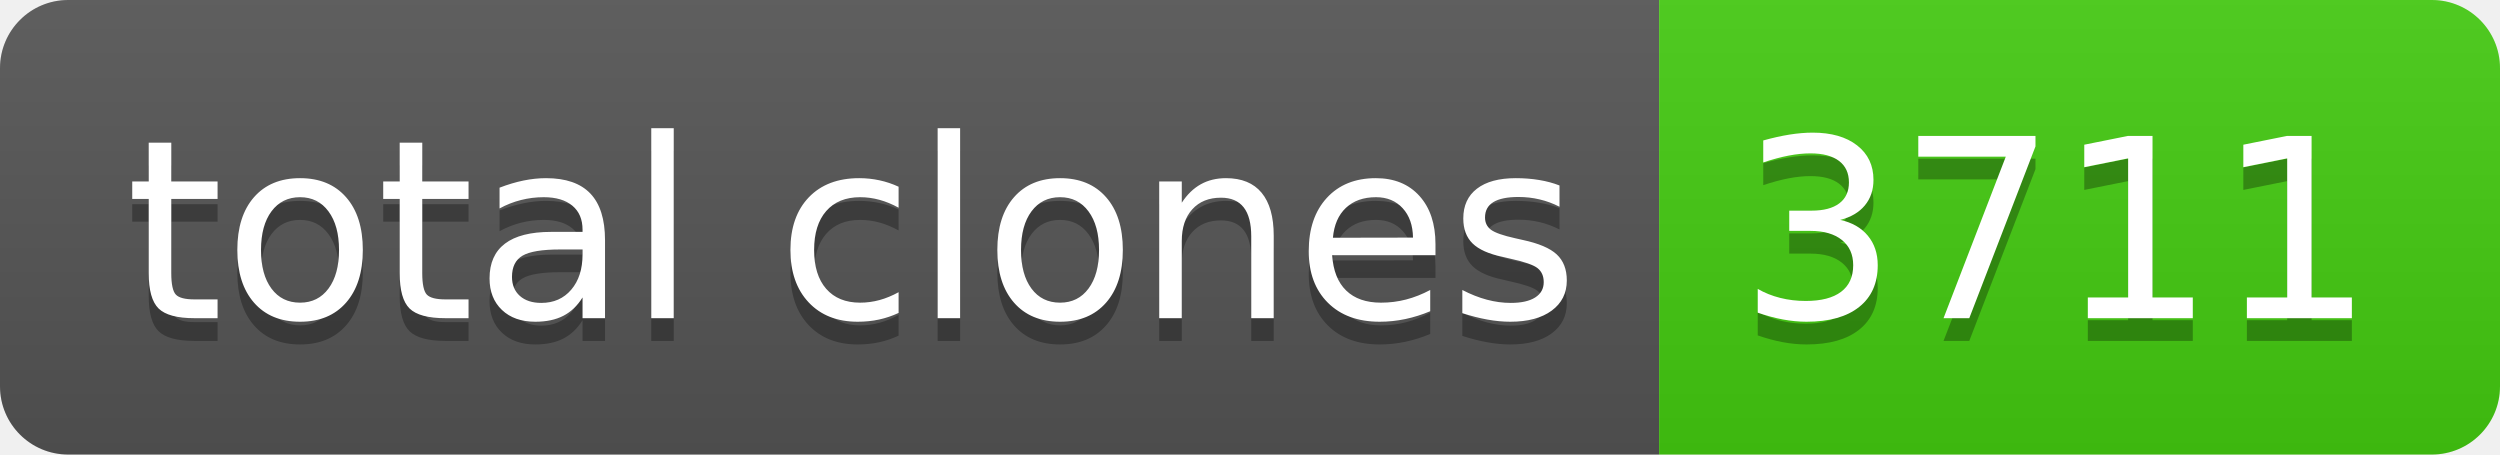
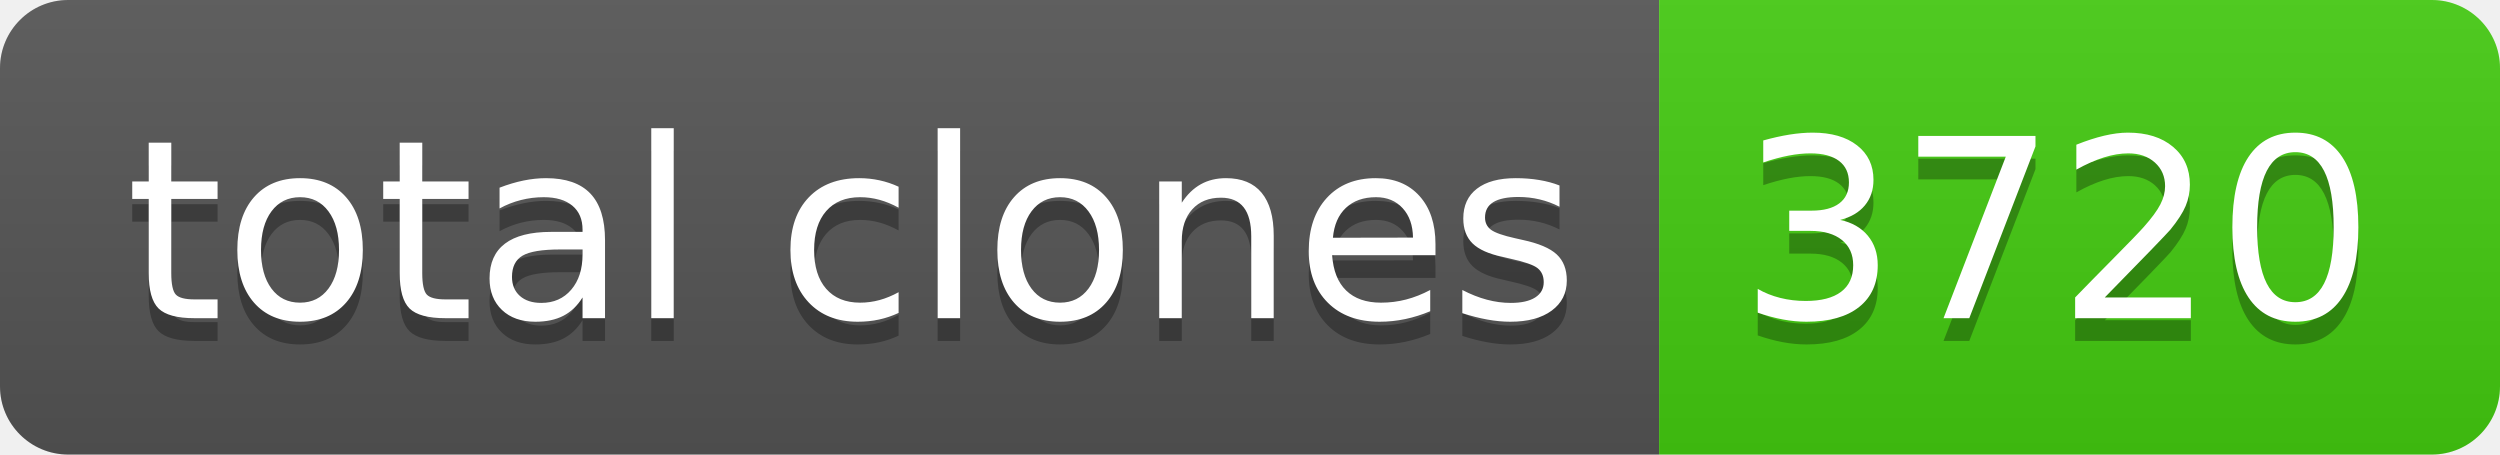
- <svg xmlns="http://www.w3.org/2000/svg" width="110" height="20" role="img" aria-label="total clones: 3711">
+ <svg xmlns="http://www.w3.org/2000/svg" width="110" height="20" role="img" aria-label="total clones: 3720">
  <linearGradient id="s" x2="0" y2="100%">
    <stop offset="0" stop-color="#bbb" stop-opacity=".1" />
    <stop offset="1" stop-opacity=".1" />
  </linearGradient>
  <clipPath id="r">
    <rect width="110" height="20" rx="3" fill="#fff" />
  </clipPath>
  <g clip-path="url(#r)">
    <rect width="73" height="20" fill="#555" />
    <rect x="73" width="37" height="20" fill="#4c1" />
    <rect width="110" height="20" fill="url(#s)" />
  </g>
  <g fill="#fff" text-anchor="middle" font-family="Verdana,Geneva,DejaVu Sans,sans-serif" text-rendering="geometricPrecision" font-size="110">
    <text aria-hidden="true" x="375" y="150" fill="#010101" fill-opacity=".3" transform="scale(.1)" textLength="630">total clones</text>
    <text x="375" y="140" transform="scale(.1)" fill="#fff" textLength="630">total clones</text>
-     <text aria-hidden="true" x="905" y="150" fill="#010101" fill-opacity=".3" transform="scale(.1)" textLength="270">3711</text>
-     <text x="905" y="140" transform="scale(.1)" fill="#fff" textLength="270">3711</text>
+     <text aria-hidden="true" x="905" y="150" fill="#010101" fill-opacity=".3" transform="scale(.1)" textLength="270">3720</text>
+     <text x="905" y="140" transform="scale(.1)" fill="#fff" textLength="270">3720</text>
  </g>
</svg>
